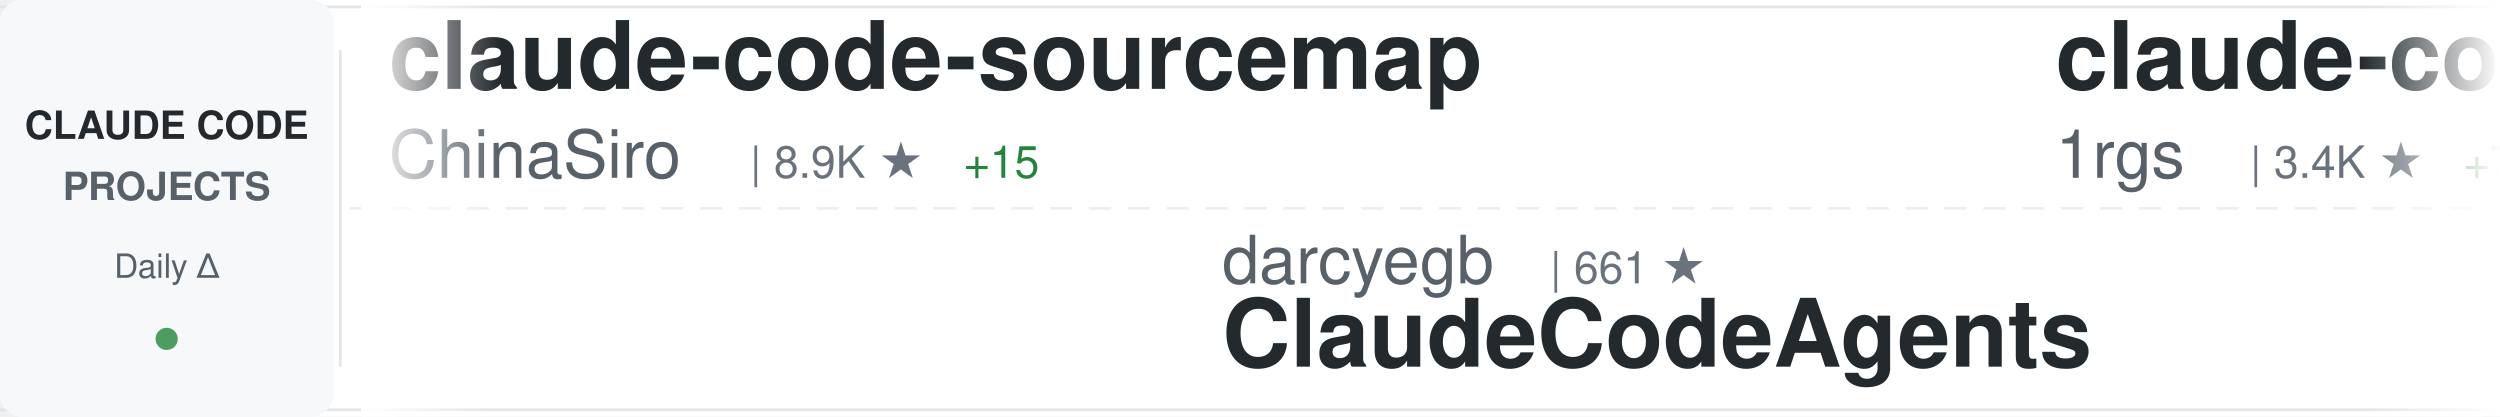
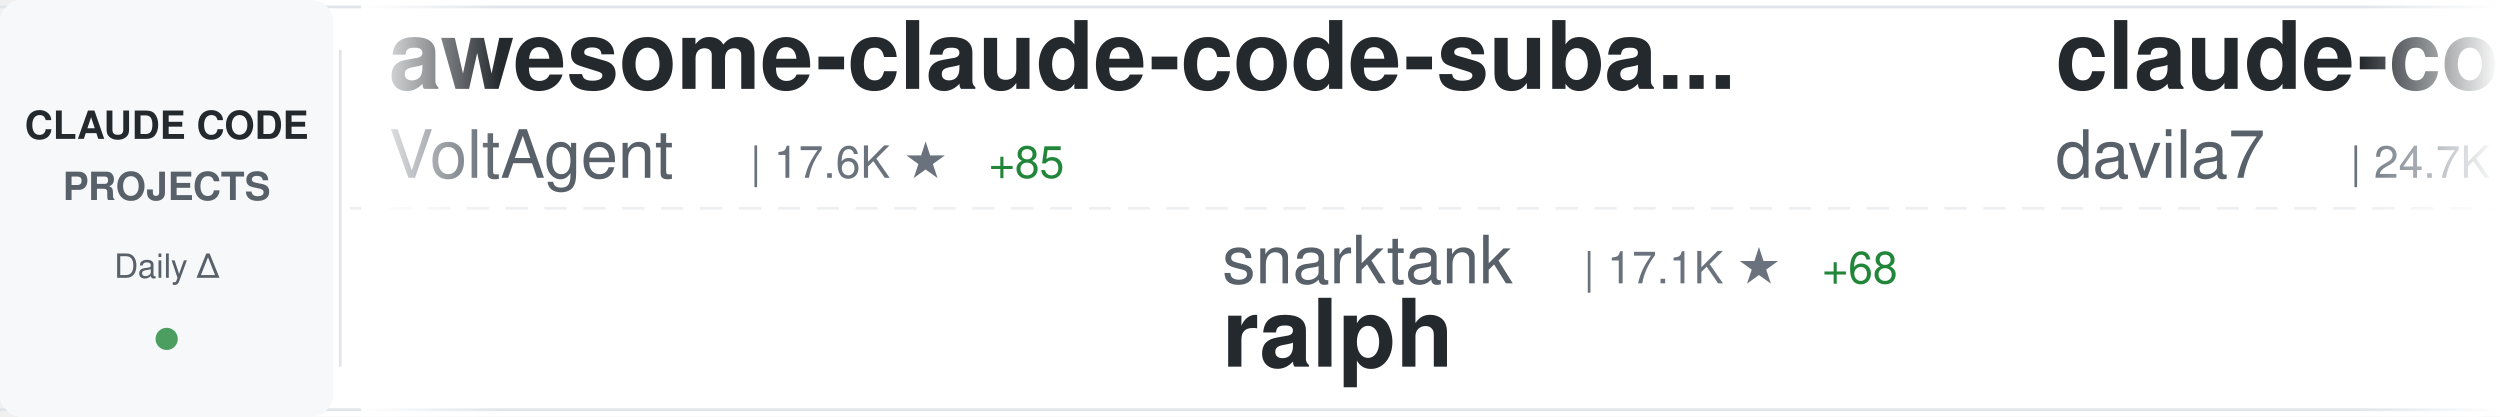
<svg xmlns="http://www.w3.org/2000/svg" width="900" height="150">
  <defs>
    <linearGradient id="awesomeLeftFade" x1="0%" y1="0%" x2="100%" y2="0%">
      <stop offset="0%" style="stop-color:#ffffff;stop-opacity:1" />
      <stop offset="100%" style="stop-color:#ffffff;stop-opacity:0" />
    </linearGradient>
    <linearGradient id="awesomeRightFade" x1="0%" y1="0%" x2="100%" y2="0%">
      <stop offset="0%" style="stop-color:#ffffff;stop-opacity:0" />
      <stop offset="100%" style="stop-color:#ffffff;stop-opacity:1" />
    </linearGradient>
  </defs>
  <rect width="900" height="150" fill="#ffffff" rx="8" />
  <rect x="0" y="2" width="900" height="1" fill="#e1e4e8" />
  <rect x="0" y="147" width="900" height="1" fill="#e1e4e8" />
  <line x1="0" y1="75" x2="900" y2="75" stroke="#e1e4e8" stroke-width="1" stroke-dasharray="8 6" opacity="0.6" />
  <rect x="0" y="0" width="120" height="150" fill="#f6f8fa" rx="8" />
  <text x="60" y="50" font-family="-apple-system, BlinkMacSystemFont, 'Segoe UI', Helvetica, Arial, sans-serif" font-size="14" font-weight="600" fill="#24292e" text-anchor="middle">CLAUDE CODE</text>
  <text x="60" y="72" font-family="-apple-system, BlinkMacSystemFont, 'Segoe UI', Helvetica, Arial, sans-serif" font-size="14" font-weight="600" fill="#586069" text-anchor="middle">PROJECTS</text>
  <text x="60" y="100" font-family="-apple-system, BlinkMacSystemFont, 'Segoe UI', Helvetica, Arial, sans-serif" font-size="12" font-weight="500" fill="#586069" text-anchor="middle">Daily Δ</text>
  <circle cx="60" cy="122" r="4" fill="#22863a" opacity="0.8" />
  <rect x="122" y="18" width="1" height="114" fill="#e1e4e8" />
  <clipPath id="awesomeTickerClip">
    <rect x="130" y="0" width="770" height="150" />
  </clipPath>
  <g clip-path="url(#awesomeTickerClip)">
    <g id="awesomeTickerItems">
      <animateTransform attributeName="transform" attributeType="XML" type="translate" from="0 0" to="-3000 0" dur="54s" repeatCount="indefinite" />
      <g transform="translate(0, 0)">
-         <text x="140" y="32" font-family="-apple-system, BlinkMacSystemFont, 'Segoe UI', Helvetica, Arial, sans-serif" font-size="34" font-weight="600" fill="#24292e">claude-code-sourcemap</text>
-         <text x="140" y="64" font-family="-apple-system, BlinkMacSystemFont, 'Segoe UI', Helvetica, Arial, sans-serif" font-size="24" font-weight="400" fill="#586069">ChinaSiro</text>
-         <text x="270" y="64" font-family="-apple-system, BlinkMacSystemFont, 'Segoe UI', Helvetica, Arial, sans-serif" font-size="16" font-weight="500" fill="#6a737d">| 8.9K ★</text>
+         <text x="140" y="32" font-family="-apple-system, BlinkMacSystemFont, 'Segoe UI', Helvetica, Arial, sans-serif" font-size="34" font-weight="600" fill="#24292e">awesome-claude-code-suba...</text>
+         <text x="140" y="64" font-family="-apple-system, BlinkMacSystemFont, 'Segoe UI', Helvetica, Arial, sans-serif" font-size="24" font-weight="400" fill="#586069">VoltAgent</text>
+         <text x="270" y="64" font-family="-apple-system, BlinkMacSystemFont, 'Segoe UI', Helvetica, Arial, sans-serif" font-size="16" font-weight="500" fill="#6a737d">| 17.6K ★</text>
+         <text x="356" y="64" font-family="-apple-system, BlinkMacSystemFont, 'Segoe UI', Helvetica, Arial, sans-serif" font-size="16" font-weight="500" fill="#22863a"> +85</text>
+       </g>
+       <g transform="translate(300, 0)">
+         <text x="140" y="102" font-family="-apple-system, BlinkMacSystemFont, 'Segoe UI', Helvetica, Arial, sans-serif" font-size="24" font-weight="400" fill="#586069">snarktank</text>
+         <text x="270" y="102" font-family="-apple-system, BlinkMacSystemFont, 'Segoe UI', Helvetica, Arial, sans-serif" font-size="16" font-weight="500" fill="#6a737d">| 17.1K ★</text>
+         <text x="356" y="102" font-family="-apple-system, BlinkMacSystemFont, 'Segoe UI', Helvetica, Arial, sans-serif" font-size="16" font-weight="500" fill="#22863a"> +68</text>
+         <text x="140" y="132" font-family="-apple-system, BlinkMacSystemFont, 'Segoe UI', Helvetica, Arial, sans-serif" font-size="34" font-weight="600" fill="#24292e">ralph</text>
+       </g>
+       <g transform="translate(600, 0)">
+         <text x="140" y="32" font-family="-apple-system, BlinkMacSystemFont, 'Segoe UI', Helvetica, Arial, sans-serif" font-size="34" font-weight="600" fill="#24292e">claude-code-templates</text>
+         <text x="140" y="64" font-family="-apple-system, BlinkMacSystemFont, 'Segoe UI', Helvetica, Arial, sans-serif" font-size="24" font-weight="400" fill="#586069">davila7</text>
+         <text x="246" y="64" font-family="-apple-system, BlinkMacSystemFont, 'Segoe UI', Helvetica, Arial, sans-serif" font-size="16" font-weight="500" fill="#6a737d">| 24.7K ★</text>
+         <text x="332" y="64" font-family="-apple-system, BlinkMacSystemFont, 'Segoe UI', Helvetica, Arial, sans-serif" font-size="16" font-weight="500" fill="#22863a"> +28</text>
+       </g>
+       <g transform="translate(900, 0)">
+         <text x="140" y="102" font-family="-apple-system, BlinkMacSystemFont, 'Segoe UI', Helvetica, Arial, sans-serif" font-size="24" font-weight="400" fill="#586069">Pimzino</text>
+         <text x="246" y="102" font-family="-apple-system, BlinkMacSystemFont, 'Segoe UI', Helvetica, Arial, sans-serif" font-size="16" font-weight="500" fill="#6a737d">| 3.7K ★</text>
+         <text x="323" y="102" font-family="-apple-system, BlinkMacSystemFont, 'Segoe UI', Helvetica, Arial, sans-serif" font-size="16" font-weight="500" fill="#22863a"> +2</text>
+         <text x="140" y="132" font-family="-apple-system, BlinkMacSystemFont, 'Segoe UI', Helvetica, Arial, sans-serif" font-size="34" font-weight="600" fill="#24292e">claude-code-spec-workflo...</text>
+       </g>
+       <g transform="translate(1200, 0)">
+         <text x="140" y="32" font-family="-apple-system, BlinkMacSystemFont, 'Segoe UI', Helvetica, Arial, sans-serif" font-size="34" font-weight="600" fill="#24292e">collection-claude-code-s...</text>
+         <text x="140" y="64" font-family="-apple-system, BlinkMacSystemFont, 'Segoe UI', Helvetica, Arial, sans-serif" font-size="24" font-weight="400" fill="#586069">chauncygu</text>
+         <text x="270" y="64" font-family="-apple-system, BlinkMacSystemFont, 'Segoe UI', Helvetica, Arial, sans-serif" font-size="16" font-weight="500" fill="#6a737d">| 2.2K ★</text>
        <text x="347" y="64" font-family="-apple-system, BlinkMacSystemFont, 'Segoe UI', Helvetica, Arial, sans-serif" font-size="16" font-weight="500" fill="#22863a"> +15</text>
      </g>
-       <g transform="translate(300, 0)">
-         <text x="140" y="102" font-family="-apple-system, BlinkMacSystemFont, 'Segoe UI', Helvetica, Arial, sans-serif" font-size="24" font-weight="400" fill="#586069">darcyegb</text>
-         <text x="258" y="102" font-family="-apple-system, BlinkMacSystemFont, 'Segoe UI', Helvetica, Arial, sans-serif" font-size="16" font-weight="500" fill="#6a737d">| 661 ★</text>
-         <text x="140" y="132" font-family="-apple-system, BlinkMacSystemFont, 'Segoe UI', Helvetica, Arial, sans-serif" font-size="34" font-weight="600" fill="#24292e">ClaudeCodeAgents</text>
+       <g transform="translate(1500, 0)">
+         <text x="140" y="102" font-family="-apple-system, BlinkMacSystemFont, 'Segoe UI', Helvetica, Arial, sans-serif" font-size="24" font-weight="400" fill="#586069">feiskyer</text>
+         <text x="258" y="102" font-family="-apple-system, BlinkMacSystemFont, 'Segoe UI', Helvetica, Arial, sans-serif" font-size="16" font-weight="500" fill="#6a737d">| 1.4K ★</text>
+         <text x="335" y="102" font-family="-apple-system, BlinkMacSystemFont, 'Segoe UI', Helvetica, Arial, sans-serif" font-size="16" font-weight="500" fill="#22863a"> +2</text>
+         <text x="140" y="132" font-family="-apple-system, BlinkMacSystemFont, 'Segoe UI', Helvetica, Arial, sans-serif" font-size="34" font-weight="600" fill="#24292e">claude-code-settings</text>
      </g>
-       <g transform="translate(600, 0)">
-         <text x="140" y="32" font-family="-apple-system, BlinkMacSystemFont, 'Segoe UI', Helvetica, Arial, sans-serif" font-size="34" font-weight="600" fill="#24292e">claude-code-proxy</text>
-         <text x="140" y="64" font-family="-apple-system, BlinkMacSystemFont, 'Segoe UI', Helvetica, Arial, sans-serif" font-size="24" font-weight="400" fill="#586069">1rgs</text>
-         <text x="210" y="64" font-family="-apple-system, BlinkMacSystemFont, 'Segoe UI', Helvetica, Arial, sans-serif" font-size="16" font-weight="500" fill="#6a737d">| 3.4K ★</text>
-         <text x="287" y="64" font-family="-apple-system, BlinkMacSystemFont, 'Segoe UI', Helvetica, Arial, sans-serif" font-size="16" font-weight="500" fill="#22863a"> +7</text>
+       <g transform="translate(1800, 0)">
+         <text x="140" y="32" font-family="-apple-system, BlinkMacSystemFont, 'Segoe UI', Helvetica, Arial, sans-serif" font-size="34" font-weight="600" fill="#24292e">claude-code-tips</text>
+         <text x="140" y="64" font-family="-apple-system, BlinkMacSystemFont, 'Segoe UI', Helvetica, Arial, sans-serif" font-size="24" font-weight="400" fill="#586069">ykdojo</text>
+         <text x="234" y="64" font-family="-apple-system, BlinkMacSystemFont, 'Segoe UI', Helvetica, Arial, sans-serif" font-size="16" font-weight="500" fill="#6a737d">| 7.8K ★</text>
+         <text x="311" y="64" font-family="-apple-system, BlinkMacSystemFont, 'Segoe UI', Helvetica, Arial, sans-serif" font-size="16" font-weight="500" fill="#22863a"> +28</text>
      </g>
-       <g transform="translate(900, 0)">
-         <text x="140" y="102" font-family="-apple-system, BlinkMacSystemFont, 'Segoe UI', Helvetica, Arial, sans-serif" font-size="24" font-weight="400" fill="#586069">Alishahryar1</text>
-         <text x="306" y="102" font-family="-apple-system, BlinkMacSystemFont, 'Segoe UI', Helvetica, Arial, sans-serif" font-size="16" font-weight="500" fill="#6a737d">| 1.9K ★</text>
-         <text x="383" y="102" font-family="-apple-system, BlinkMacSystemFont, 'Segoe UI', Helvetica, Arial, sans-serif" font-size="16" font-weight="500" fill="#22863a"> +18</text>
-         <text x="140" y="132" font-family="-apple-system, BlinkMacSystemFont, 'Segoe UI', Helvetica, Arial, sans-serif" font-size="34" font-weight="600" fill="#24292e">free-claude-code</text>
+       <g transform="translate(2100, 0)">
+         <text x="140" y="102" font-family="-apple-system, BlinkMacSystemFont, 'Segoe UI', Helvetica, Arial, sans-serif" font-size="24" font-weight="400" fill="#586069">1rgs</text>
+         <text x="210" y="102" font-family="-apple-system, BlinkMacSystemFont, 'Segoe UI', Helvetica, Arial, sans-serif" font-size="16" font-weight="500" fill="#6a737d">| 3.5K ★</text>
+         <text x="287" y="102" font-family="-apple-system, BlinkMacSystemFont, 'Segoe UI', Helvetica, Arial, sans-serif" font-size="16" font-weight="500" fill="#22863a"> +7</text>
+         <text x="140" y="132" font-family="-apple-system, BlinkMacSystemFont, 'Segoe UI', Helvetica, Arial, sans-serif" font-size="34" font-weight="600" fill="#24292e">claude-code-proxy</text>
      </g>
-       <g transform="translate(1200, 0)">
-         <text x="140" y="32" font-family="-apple-system, BlinkMacSystemFont, 'Segoe UI', Helvetica, Arial, sans-serif" font-size="34" font-weight="600" fill="#24292e">claude-code</text>
-         <text x="140" y="64" font-family="-apple-system, BlinkMacSystemFont, 'Segoe UI', Helvetica, Arial, sans-serif" font-size="24" font-weight="400" fill="#586069">anthropics</text>
-         <text x="282" y="64" font-family="-apple-system, BlinkMacSystemFont, 'Segoe UI', Helvetica, Arial, sans-serif" font-size="16" font-weight="500" fill="#6a737d">| 115.3K ★</text>
-         <text x="377" y="64" font-family="-apple-system, BlinkMacSystemFont, 'Segoe UI', Helvetica, Arial, sans-serif" font-size="16" font-weight="500" fill="#22863a"> +407</text>
+       <g transform="translate(2400, 0)">
+         <text x="140" y="32" font-family="-apple-system, BlinkMacSystemFont, 'Segoe UI', Helvetica, Arial, sans-serif" font-size="34" font-weight="600" fill="#24292e">nanoclaw</text>
+         <text x="140" y="64" font-family="-apple-system, BlinkMacSystemFont, 'Segoe UI', Helvetica, Arial, sans-serif" font-size="24" font-weight="400" fill="#586069">qwibitai</text>
+         <text x="258" y="64" font-family="-apple-system, BlinkMacSystemFont, 'Segoe UI', Helvetica, Arial, sans-serif" font-size="16" font-weight="500" fill="#6a737d">| 27.5K ★</text>
+         <text x="344" y="64" font-family="-apple-system, BlinkMacSystemFont, 'Segoe UI', Helvetica, Arial, sans-serif" font-size="16" font-weight="500" fill="#22863a"> +57</text>
      </g>
-       <g transform="translate(1500, 0)">
+       <g transform="translate(2700, 0)">
+         <text x="140" y="102" font-family="-apple-system, BlinkMacSystemFont, 'Segoe UI', Helvetica, Arial, sans-serif" font-size="24" font-weight="400" fill="#586069">ding113</text>
+         <text x="246" y="102" font-family="-apple-system, BlinkMacSystemFont, 'Segoe UI', Helvetica, Arial, sans-serif" font-size="16" font-weight="500" fill="#6a737d">| 2.5K ★</text>
+         <text x="323" y="102" font-family="-apple-system, BlinkMacSystemFont, 'Segoe UI', Helvetica, Arial, sans-serif" font-size="16" font-weight="500" fill="#22863a"> +15</text>
+         <text x="140" y="132" font-family="-apple-system, BlinkMacSystemFont, 'Segoe UI', Helvetica, Arial, sans-serif" font-size="34" font-weight="600" fill="#24292e">claude-code-hub</text>
+       </g>
+       <g transform="translate(3000, 0)">
+         <text x="140" y="32" font-family="-apple-system, BlinkMacSystemFont, 'Segoe UI', Helvetica, Arial, sans-serif" font-size="34" font-weight="600" fill="#24292e">awesome-claude-code-suba...</text>
+         <text x="140" y="64" font-family="-apple-system, BlinkMacSystemFont, 'Segoe UI', Helvetica, Arial, sans-serif" font-size="24" font-weight="400" fill="#586069">VoltAgent</text>
+         <text x="270" y="64" font-family="-apple-system, BlinkMacSystemFont, 'Segoe UI', Helvetica, Arial, sans-serif" font-size="16" font-weight="500" fill="#6a737d">| 17.6K ★</text>
+         <text x="356" y="64" font-family="-apple-system, BlinkMacSystemFont, 'Segoe UI', Helvetica, Arial, sans-serif" font-size="16" font-weight="500" fill="#22863a"> +85</text>
+       </g>
+       <g transform="translate(3300, 0)">
        <text x="140" y="102" font-family="-apple-system, BlinkMacSystemFont, 'Segoe UI', Helvetica, Arial, sans-serif" font-size="24" font-weight="400" fill="#586069">snarktank</text>
        <text x="270" y="102" font-family="-apple-system, BlinkMacSystemFont, 'Segoe UI', Helvetica, Arial, sans-serif" font-size="16" font-weight="500" fill="#6a737d">| 17.1K ★</text>
-         <text x="356" y="102" font-family="-apple-system, BlinkMacSystemFont, 'Segoe UI', Helvetica, Arial, sans-serif" font-size="16" font-weight="500" fill="#22863a"> +74</text>
+         <text x="356" y="102" font-family="-apple-system, BlinkMacSystemFont, 'Segoe UI', Helvetica, Arial, sans-serif" font-size="16" font-weight="500" fill="#22863a"> +68</text>
        <text x="140" y="132" font-family="-apple-system, BlinkMacSystemFont, 'Segoe UI', Helvetica, Arial, sans-serif" font-size="34" font-weight="600" fill="#24292e">ralph</text>
      </g>
-       <g transform="translate(1800, 0)">
-         <text x="140" y="32" font-family="-apple-system, BlinkMacSystemFont, 'Segoe UI', Helvetica, Arial, sans-serif" font-size="34" font-weight="600" fill="#24292e">Claude-code</text>
-         <text x="140" y="64" font-family="-apple-system, BlinkMacSystemFont, 'Segoe UI', Helvetica, Arial, sans-serif" font-size="24" font-weight="400" fill="#586069">fazxes</text>
-         <text x="234" y="64" font-family="-apple-system, BlinkMacSystemFont, 'Segoe UI', Helvetica, Arial, sans-serif" font-size="16" font-weight="500" fill="#6a737d">| 207 ★</text>
-       </g>
-       <g transform="translate(2100, 0)">
-         <text x="140" y="102" font-family="-apple-system, BlinkMacSystemFont, 'Segoe UI', Helvetica, Arial, sans-serif" font-size="24" font-weight="400" fill="#586069">claude-code-best</text>
-         <text x="354" y="102" font-family="-apple-system, BlinkMacSystemFont, 'Segoe UI', Helvetica, Arial, sans-serif" font-size="16" font-weight="500" fill="#6a737d">| 16.2K ★</text>
-         <text x="440" y="102" font-family="-apple-system, BlinkMacSystemFont, 'Segoe UI', Helvetica, Arial, sans-serif" font-size="16" font-weight="500" fill="#22863a"> +104</text>
-         <text x="140" y="132" font-family="-apple-system, BlinkMacSystemFont, 'Segoe UI', Helvetica, Arial, sans-serif" font-size="34" font-weight="600" fill="#24292e">claude-code</text>
-       </g>
-       <g transform="translate(2400, 0)">
-         <text x="140" y="32" font-family="-apple-system, BlinkMacSystemFont, 'Segoe UI', Helvetica, Arial, sans-serif" font-size="34" font-weight="600" fill="#24292e">claude-code</text>
-         <text x="140" y="64" font-family="-apple-system, BlinkMacSystemFont, 'Segoe UI', Helvetica, Arial, sans-serif" font-size="24" font-weight="400" fill="#586069">codeaashu</text>
-         <text x="270" y="64" font-family="-apple-system, BlinkMacSystemFont, 'Segoe UI', Helvetica, Arial, sans-serif" font-size="16" font-weight="500" fill="#6a737d">| 2.1K ★</text>
-         <text x="347" y="64" font-family="-apple-system, BlinkMacSystemFont, 'Segoe UI', Helvetica, Arial, sans-serif" font-size="16" font-weight="500" fill="#22863a"> +23</text>
-       </g>
-       <g transform="translate(2700, 0)">
-         <text x="140" y="102" font-family="-apple-system, BlinkMacSystemFont, 'Segoe UI', Helvetica, Arial, sans-serif" font-size="24" font-weight="400" fill="#586069">liuup</text>
-         <text x="222" y="102" font-family="-apple-system, BlinkMacSystemFont, 'Segoe UI', Helvetica, Arial, sans-serif" font-size="16" font-weight="500" fill="#6a737d">| 1.7K ★</text>
-         <text x="299" y="102" font-family="-apple-system, BlinkMacSystemFont, 'Segoe UI', Helvetica, Arial, sans-serif" font-size="16" font-weight="500" fill="#22863a"> +32</text>
-         <text x="140" y="132" font-family="-apple-system, BlinkMacSystemFont, 'Segoe UI', Helvetica, Arial, sans-serif" font-size="34" font-weight="600" fill="#24292e">claude-code-analysis</text>
-       </g>
-       <g transform="translate(3000, 0)">
-         <text x="140" y="32" font-family="-apple-system, BlinkMacSystemFont, 'Segoe UI', Helvetica, Arial, sans-serif" font-size="34" font-weight="600" fill="#24292e">claude-code-sourcemap</text>
-         <text x="140" y="64" font-family="-apple-system, BlinkMacSystemFont, 'Segoe UI', Helvetica, Arial, sans-serif" font-size="24" font-weight="400" fill="#586069">ChinaSiro</text>
-         <text x="270" y="64" font-family="-apple-system, BlinkMacSystemFont, 'Segoe UI', Helvetica, Arial, sans-serif" font-size="16" font-weight="500" fill="#6a737d">| 8.9K ★</text>
-         <text x="347" y="64" font-family="-apple-system, BlinkMacSystemFont, 'Segoe UI', Helvetica, Arial, sans-serif" font-size="16" font-weight="500" fill="#22863a"> +15</text>
-       </g>
-       <g transform="translate(3300, 0)">
-         <text x="140" y="102" font-family="-apple-system, BlinkMacSystemFont, 'Segoe UI', Helvetica, Arial, sans-serif" font-size="24" font-weight="400" fill="#586069">darcyegb</text>
-         <text x="258" y="102" font-family="-apple-system, BlinkMacSystemFont, 'Segoe UI', Helvetica, Arial, sans-serif" font-size="16" font-weight="500" fill="#6a737d">| 661 ★</text>
-         <text x="140" y="132" font-family="-apple-system, BlinkMacSystemFont, 'Segoe UI', Helvetica, Arial, sans-serif" font-size="34" font-weight="600" fill="#24292e">ClaudeCodeAgents</text>
-       </g>
      <g transform="translate(3600, 0)">
-         <text x="140" y="32" font-family="-apple-system, BlinkMacSystemFont, 'Segoe UI', Helvetica, Arial, sans-serif" font-size="34" font-weight="600" fill="#24292e">claude-code-proxy</text>
-         <text x="140" y="64" font-family="-apple-system, BlinkMacSystemFont, 'Segoe UI', Helvetica, Arial, sans-serif" font-size="24" font-weight="400" fill="#586069">1rgs</text>
-         <text x="210" y="64" font-family="-apple-system, BlinkMacSystemFont, 'Segoe UI', Helvetica, Arial, sans-serif" font-size="16" font-weight="500" fill="#6a737d">| 3.4K ★</text>
-         <text x="287" y="64" font-family="-apple-system, BlinkMacSystemFont, 'Segoe UI', Helvetica, Arial, sans-serif" font-size="16" font-weight="500" fill="#22863a"> +7</text>
+         <text x="140" y="32" font-family="-apple-system, BlinkMacSystemFont, 'Segoe UI', Helvetica, Arial, sans-serif" font-size="34" font-weight="600" fill="#24292e">claude-code-templates</text>
+         <text x="140" y="64" font-family="-apple-system, BlinkMacSystemFont, 'Segoe UI', Helvetica, Arial, sans-serif" font-size="24" font-weight="400" fill="#586069">davila7</text>
+         <text x="246" y="64" font-family="-apple-system, BlinkMacSystemFont, 'Segoe UI', Helvetica, Arial, sans-serif" font-size="16" font-weight="500" fill="#6a737d">| 24.7K ★</text>
+         <text x="332" y="64" font-family="-apple-system, BlinkMacSystemFont, 'Segoe UI', Helvetica, Arial, sans-serif" font-size="16" font-weight="500" fill="#22863a"> +28</text>
      </g>
      <g transform="translate(3900, 0)">
-         <text x="140" y="102" font-family="-apple-system, BlinkMacSystemFont, 'Segoe UI', Helvetica, Arial, sans-serif" font-size="24" font-weight="400" fill="#586069">Alishahryar1</text>
-         <text x="306" y="102" font-family="-apple-system, BlinkMacSystemFont, 'Segoe UI', Helvetica, Arial, sans-serif" font-size="16" font-weight="500" fill="#6a737d">| 1.9K ★</text>
-         <text x="383" y="102" font-family="-apple-system, BlinkMacSystemFont, 'Segoe UI', Helvetica, Arial, sans-serif" font-size="16" font-weight="500" fill="#22863a"> +18</text>
-         <text x="140" y="132" font-family="-apple-system, BlinkMacSystemFont, 'Segoe UI', Helvetica, Arial, sans-serif" font-size="34" font-weight="600" fill="#24292e">free-claude-code</text>
+         <text x="140" y="102" font-family="-apple-system, BlinkMacSystemFont, 'Segoe UI', Helvetica, Arial, sans-serif" font-size="24" font-weight="400" fill="#586069">Pimzino</text>
+         <text x="246" y="102" font-family="-apple-system, BlinkMacSystemFont, 'Segoe UI', Helvetica, Arial, sans-serif" font-size="16" font-weight="500" fill="#6a737d">| 3.7K ★</text>
+         <text x="323" y="102" font-family="-apple-system, BlinkMacSystemFont, 'Segoe UI', Helvetica, Arial, sans-serif" font-size="16" font-weight="500" fill="#22863a"> +2</text>
+         <text x="140" y="132" font-family="-apple-system, BlinkMacSystemFont, 'Segoe UI', Helvetica, Arial, sans-serif" font-size="34" font-weight="600" fill="#24292e">claude-code-spec-workflo...</text>
      </g>
    </g>
  </g>
  <rect x="130" y="0" width="50" height="150" fill="url(#awesomeLeftFade)" />
  <rect x="850" y="0" width="50" height="150" fill="url(#awesomeRightFade)" />
</svg>
